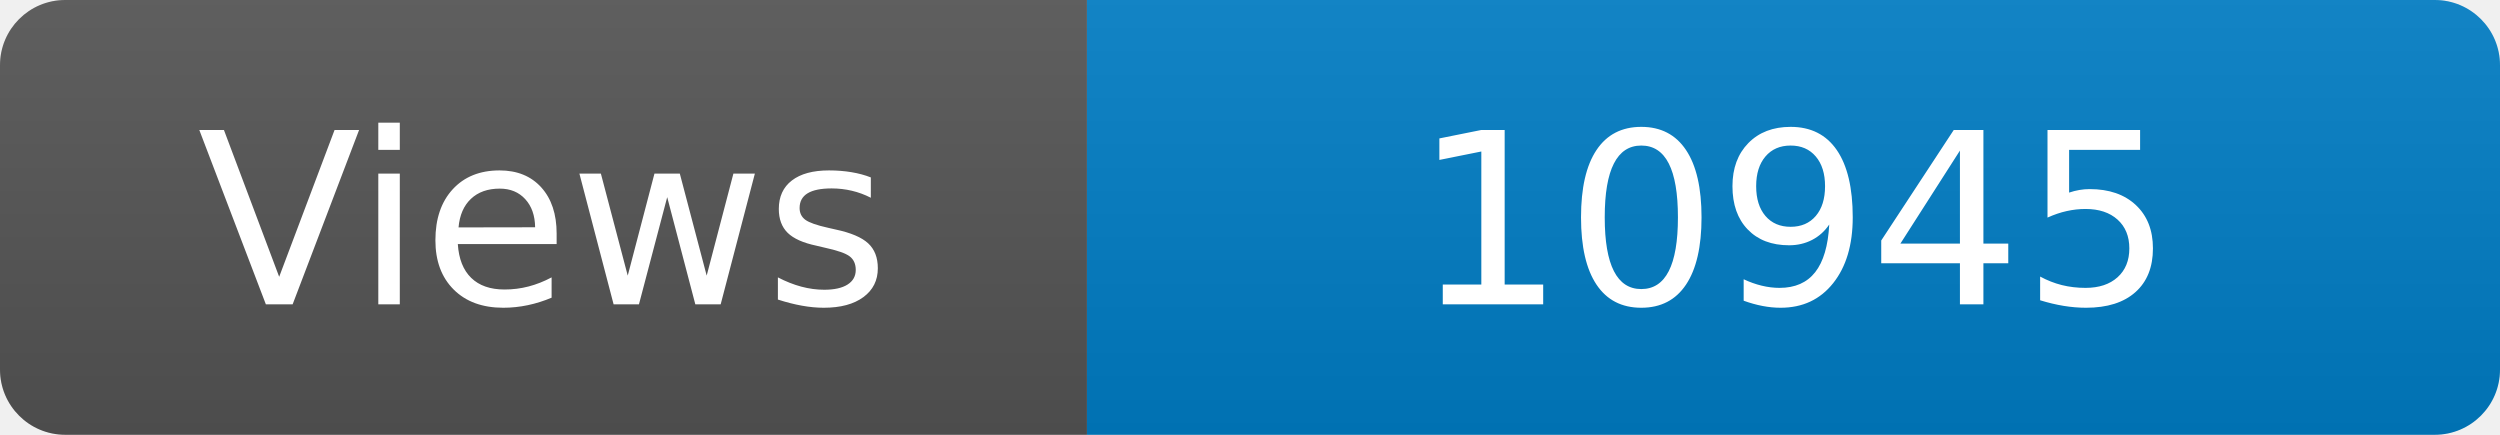
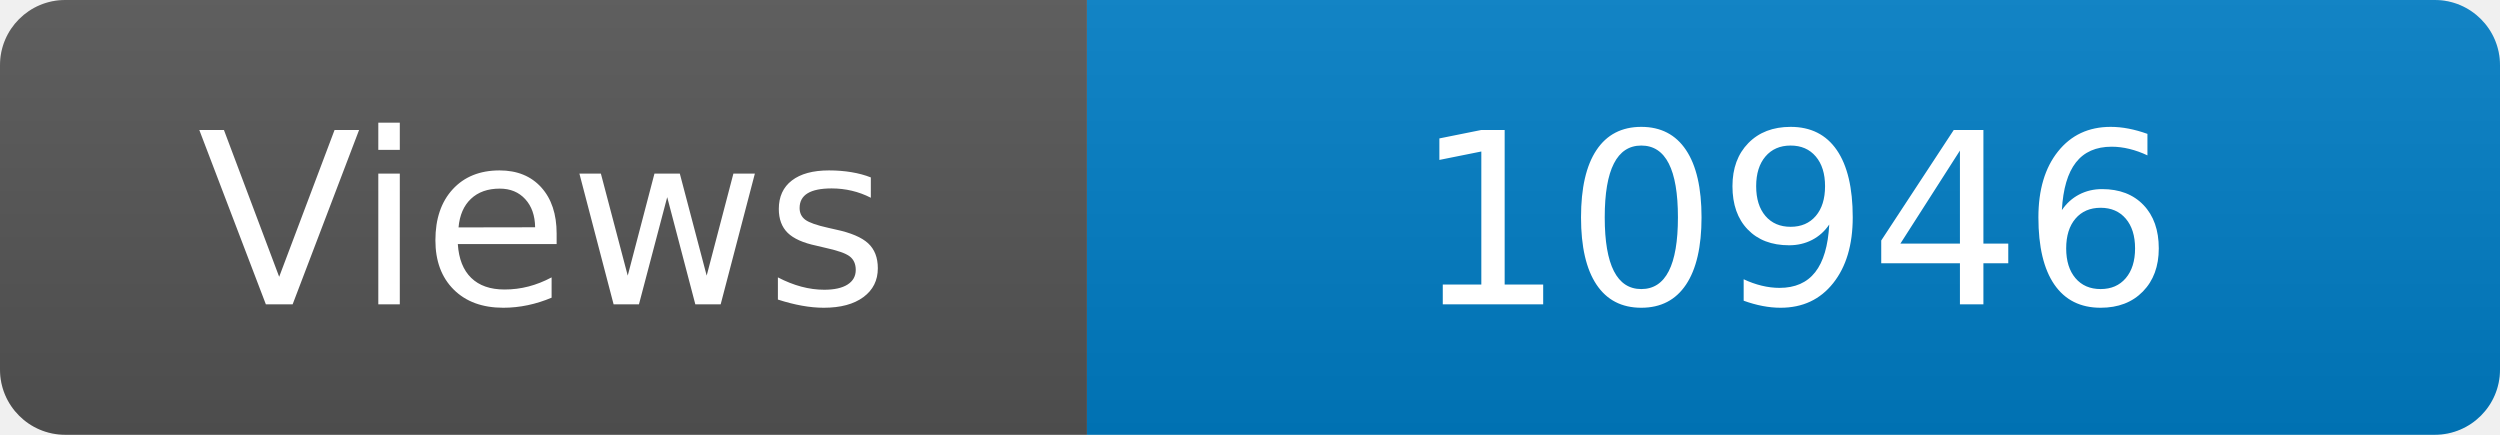
<svg xmlns="http://www.w3.org/2000/svg" width="115" height="20" role="img" aria-label="Maintained?: yes">
  <linearGradient id="s" x2="0" y2="100%">
    <stop offset="0" stop-color="#bbb" stop-opacity=".1" />
    <stop offset="1" stop-opacity=".1" />
  </linearGradient>
  <clipPath id="r">
    <rect width="115" height="20" rx="3" fill="#fff" />
  </clipPath>
  <g clip-path="url(#r)">
    <rect width="50" height="20" fill="#555" />
    <rect x="50" width="160" height="20" fill="#007ec6" />
    <rect width="115" height="20" fill="url(#s)" />
  </g>
  <g fill="#fff" text-anchor="middle" font-family="Verdana,Geneva,DejaVu Sans,sans-serif" font-size="110">
    <text x="250" y="140" transform="scale(.1)" fill="#fff">Views</text>
-     <text x="825" y="140" transform="scale(.1)" fill="#fff">10945</text>
+     <text x="825" y="140" transform="scale(.1)" fill="#fff">10946</text>
  </g>
</svg>
